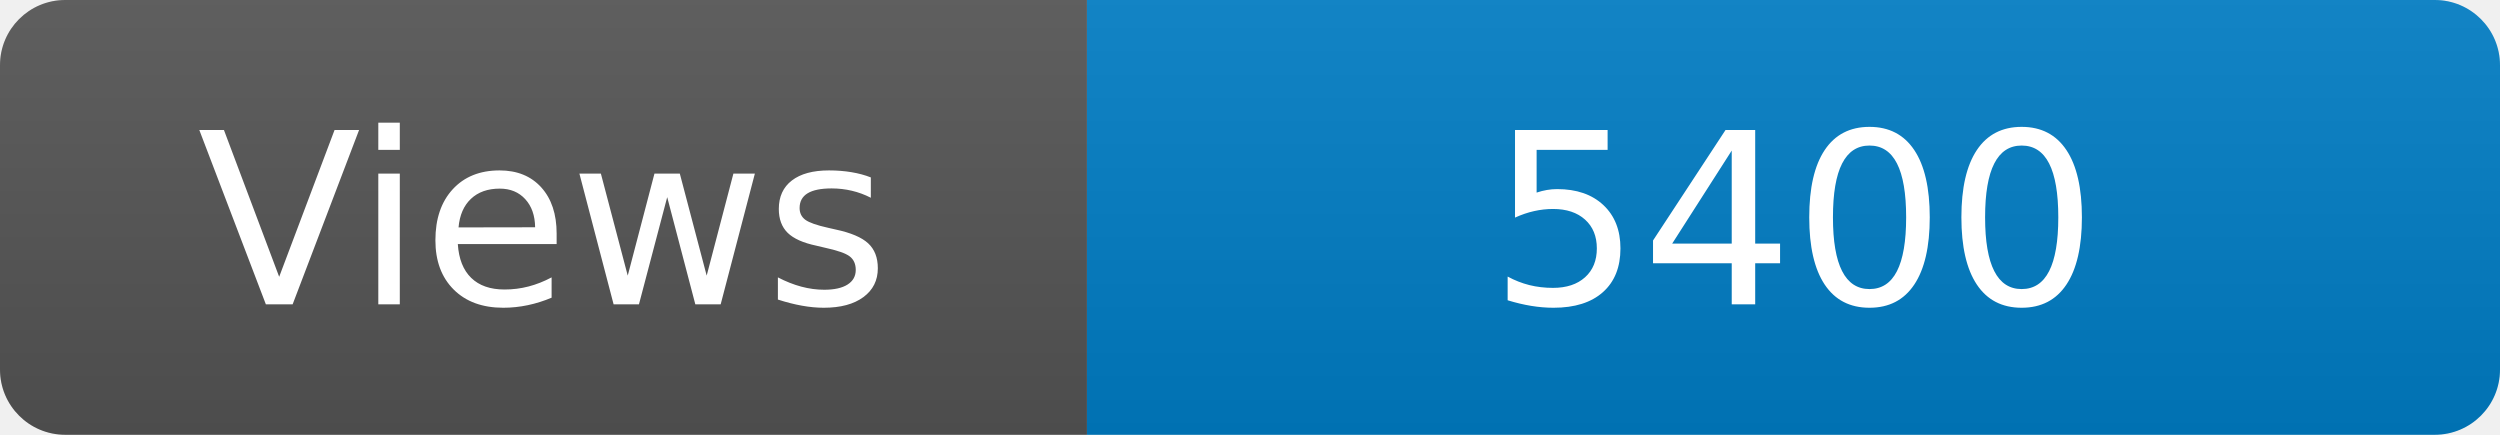
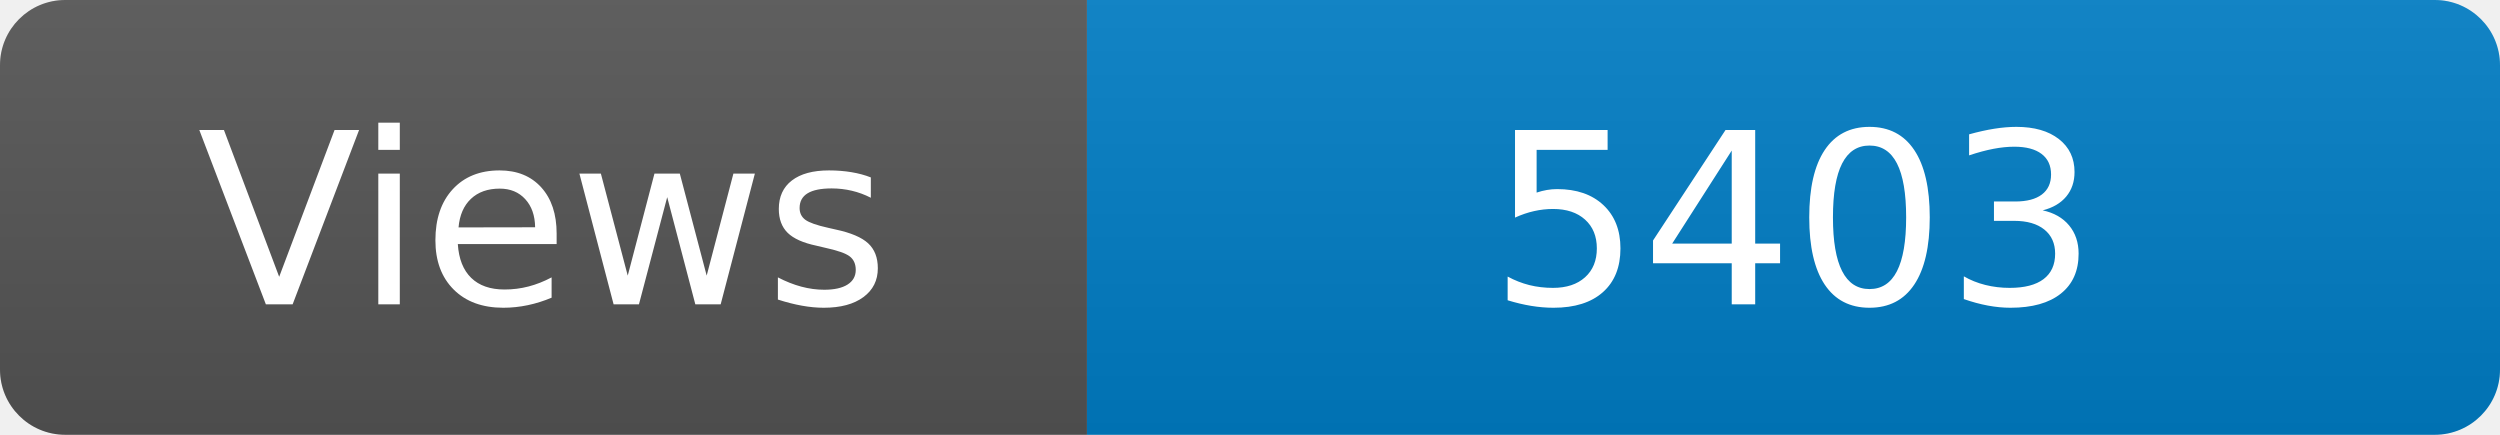
<svg xmlns="http://www.w3.org/2000/svg" width="115" height="20" role="img" aria-label="Maintained?: yes">
  <linearGradient id="s" x2="0" y2="100%">
    <stop offset="0" stop-color="#bbb" stop-opacity=".1" />
    <stop offset="1" stop-opacity=".1" />
  </linearGradient>
  <clipPath id="r">
    <rect width="115" height="20" rx="3" fill="#fff" />
  </clipPath>
  <g clip-path="url(#r)">
    <rect width="50" height="20" fill="#555" />
    <rect x="50" width="160" height="20" fill="#007ec6" />
    <rect width="115" height="20" fill="url(#s)" />
  </g>
  <g fill="#fff" text-anchor="middle" font-family="Verdana,Geneva,DejaVu Sans,sans-serif" font-size="110">
    <text x="250" y="140" transform="scale(.1)" fill="#fff">Views</text>
-     <text x="825" y="140" transform="scale(.1)" fill="#fff">5400</text>
+     <text x="825" y="140" transform="scale(.1)" fill="#fff">5403</text>
  </g>
</svg>
